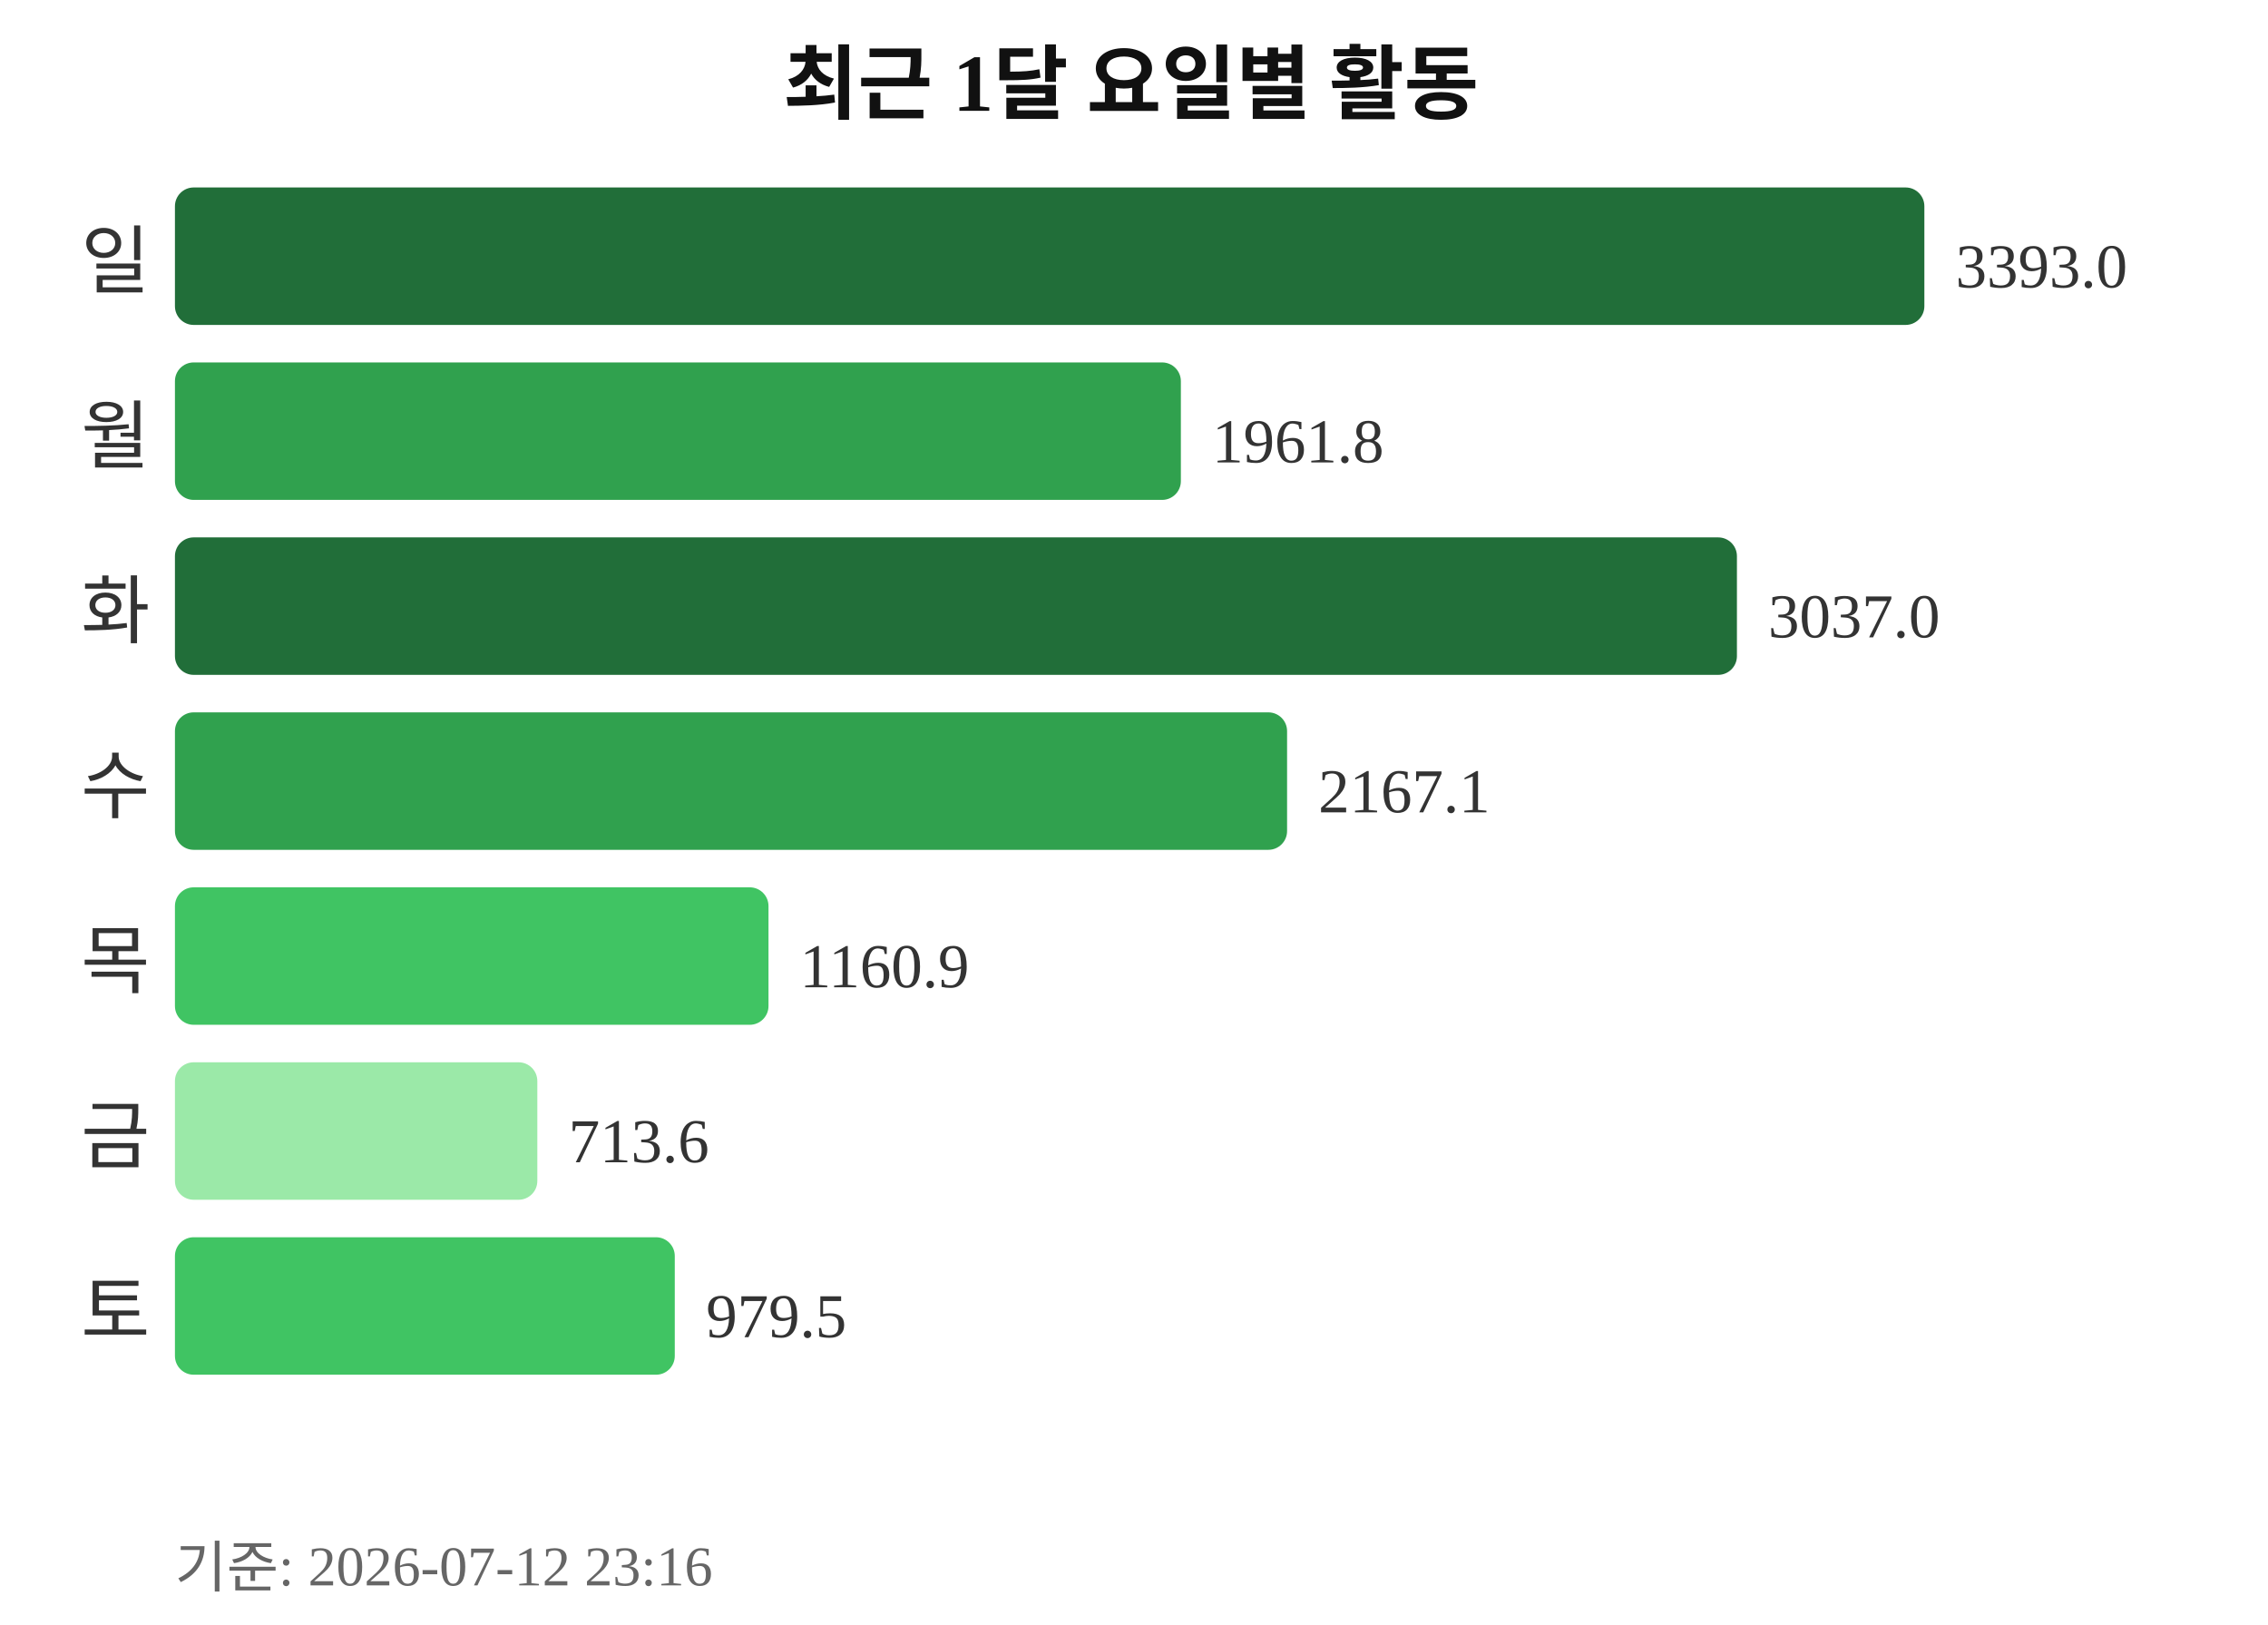
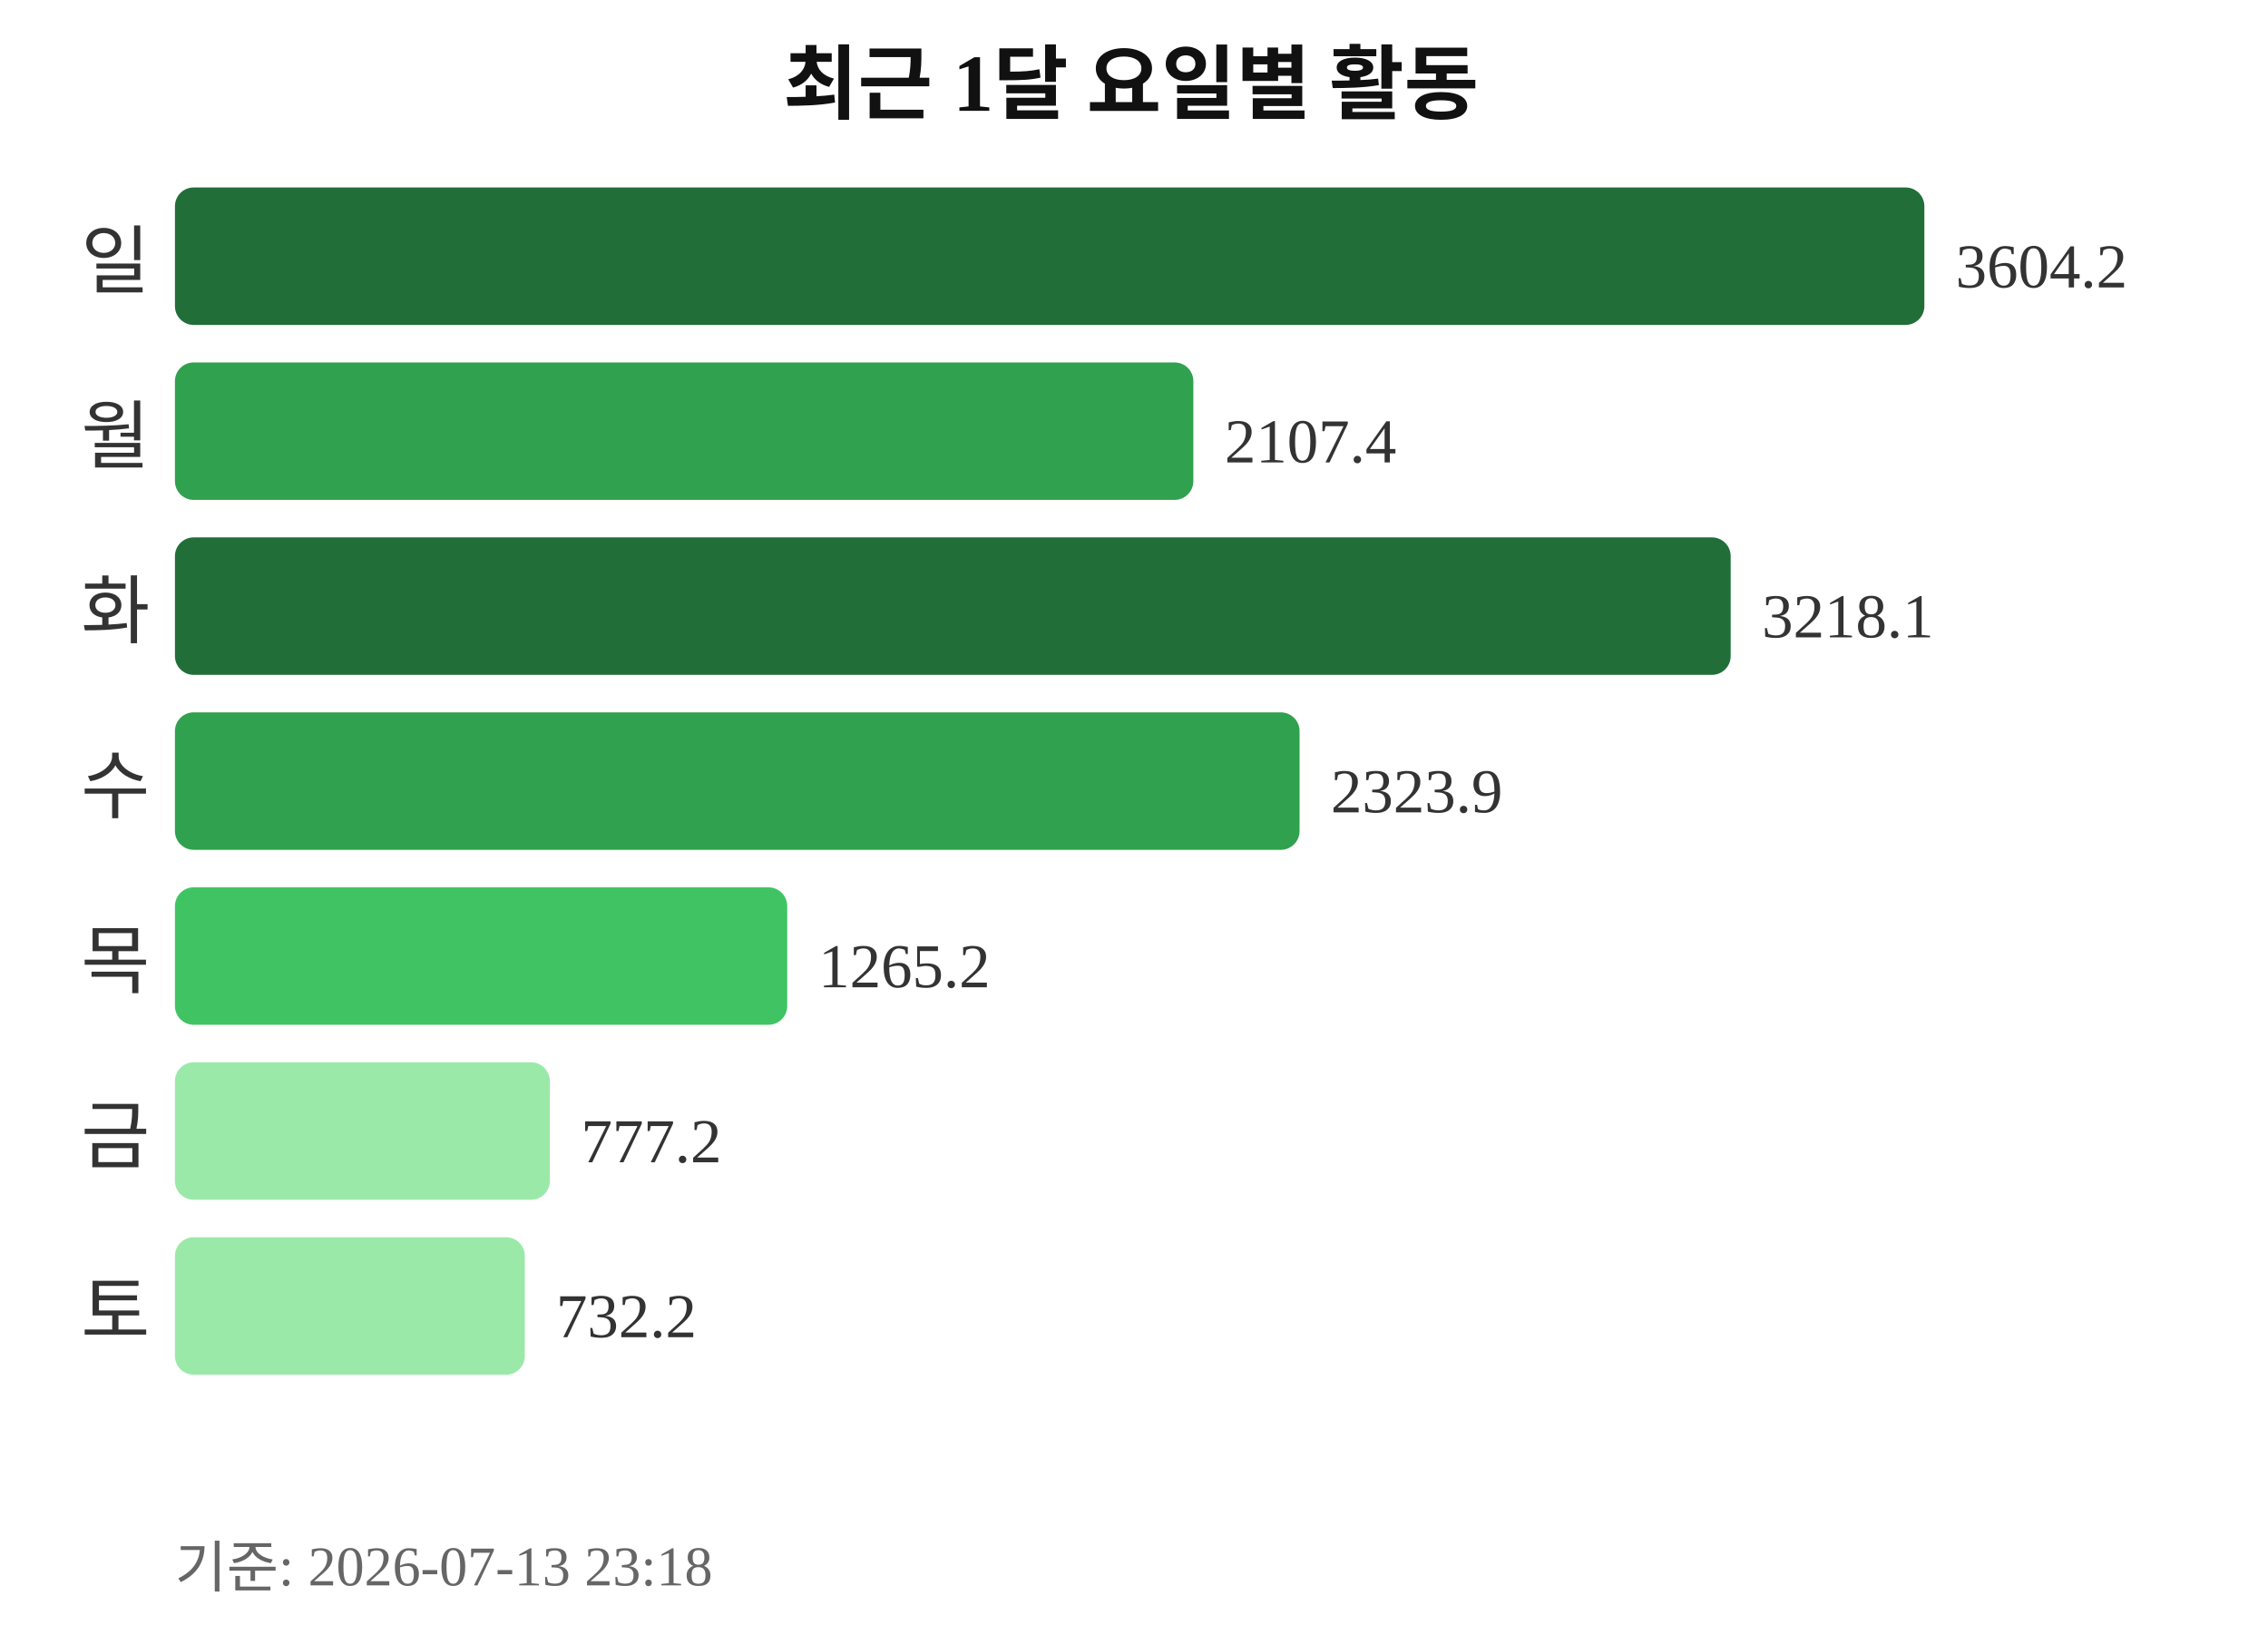
<svg xmlns="http://www.w3.org/2000/svg" width="363" height="260">
  <text x="181" y="18" text-anchor="middle" font-size="13" font-weight="bold" fill="#111111">최근 1달 요일별 활동</text>
  <text x="24" y="46" text-anchor="end" font-size="12" fill="#333333">일</text>
  <rect x="28" y="30" width="280" height="22" rx="3" fill="#216e39" />
-   <text x="313" y="46" font-size="10" fill="#333333">3393.0</text>
+   <text x="313" y="46" font-size="10" fill="#333333">3604.2</text>
  <text x="24" y="74" text-anchor="end" font-size="12" fill="#333333">월</text>
-   <rect x="28" y="58" width="161" height="22" rx="3" fill="#30a14e" />
-   <text x="194" y="74" font-size="10" fill="#333333">1961.8</text>
+   <rect x="28" y="58" width="163" height="22" rx="3" fill="#30a14e" />
+   <text x="196" y="74" font-size="10" fill="#333333">2107.4</text>
  <text x="24" y="102" text-anchor="end" font-size="12" fill="#333333">화</text>
-   <rect x="28" y="86" width="250" height="22" rx="3" fill="#216e39" />
-   <text x="283" y="102" font-size="10" fill="#333333">3037.0</text>
+   <rect x="28" y="86" width="249" height="22" rx="3" fill="#216e39" />
+   <text x="282" y="102" font-size="10" fill="#333333">3218.1</text>
  <text x="24" y="130" text-anchor="end" font-size="12" fill="#333333">수</text>
-   <rect x="28" y="114" width="178" height="22" rx="3" fill="#30a14e" />
-   <text x="211" y="130" font-size="10" fill="#333333">2167.1</text>
+   <rect x="28" y="114" width="180" height="22" rx="3" fill="#30a14e" />
+   <text x="213" y="130" font-size="10" fill="#333333">2323.9</text>
  <text x="24" y="158" text-anchor="end" font-size="12" fill="#333333">목</text>
-   <rect x="28" y="142" width="95" height="22" rx="3" fill="#40c463" />
-   <text x="128" y="158" font-size="10" fill="#333333">1160.9</text>
+   <rect x="28" y="142" width="98" height="22" rx="3" fill="#40c463" />
+   <text x="131" y="158" font-size="10" fill="#333333">1265.2</text>
  <text x="24" y="186" text-anchor="end" font-size="12" fill="#333333">금</text>
-   <rect x="28" y="170" width="58" height="22" rx="3" fill="#9be9a8" />
-   <text x="91" y="186" font-size="10" fill="#333333">713.6</text>
+   <rect x="28" y="170" width="60" height="22" rx="3" fill="#9be9a8" />
+   <text x="93" y="186" font-size="10" fill="#333333">777.2</text>
  <text x="24" y="214" text-anchor="end" font-size="12" fill="#333333">토</text>
-   <rect x="28" y="198" width="80" height="22" rx="3" fill="#40c463" />
-   <text x="113" y="214" font-size="10" fill="#333333">979.5</text>
-   <text x="28" y="254" font-size="9" fill="#666666">기준: 2026-07-12 23:16</text>
+   <rect x="28" y="198" width="56" height="22" rx="3" fill="#9be9a8" />
+   <text x="89" y="214" font-size="10" fill="#333333">732.2</text>
+   <text x="28" y="254" font-size="9" fill="#666666">기준: 2026-07-13 23:18</text>
</svg>
